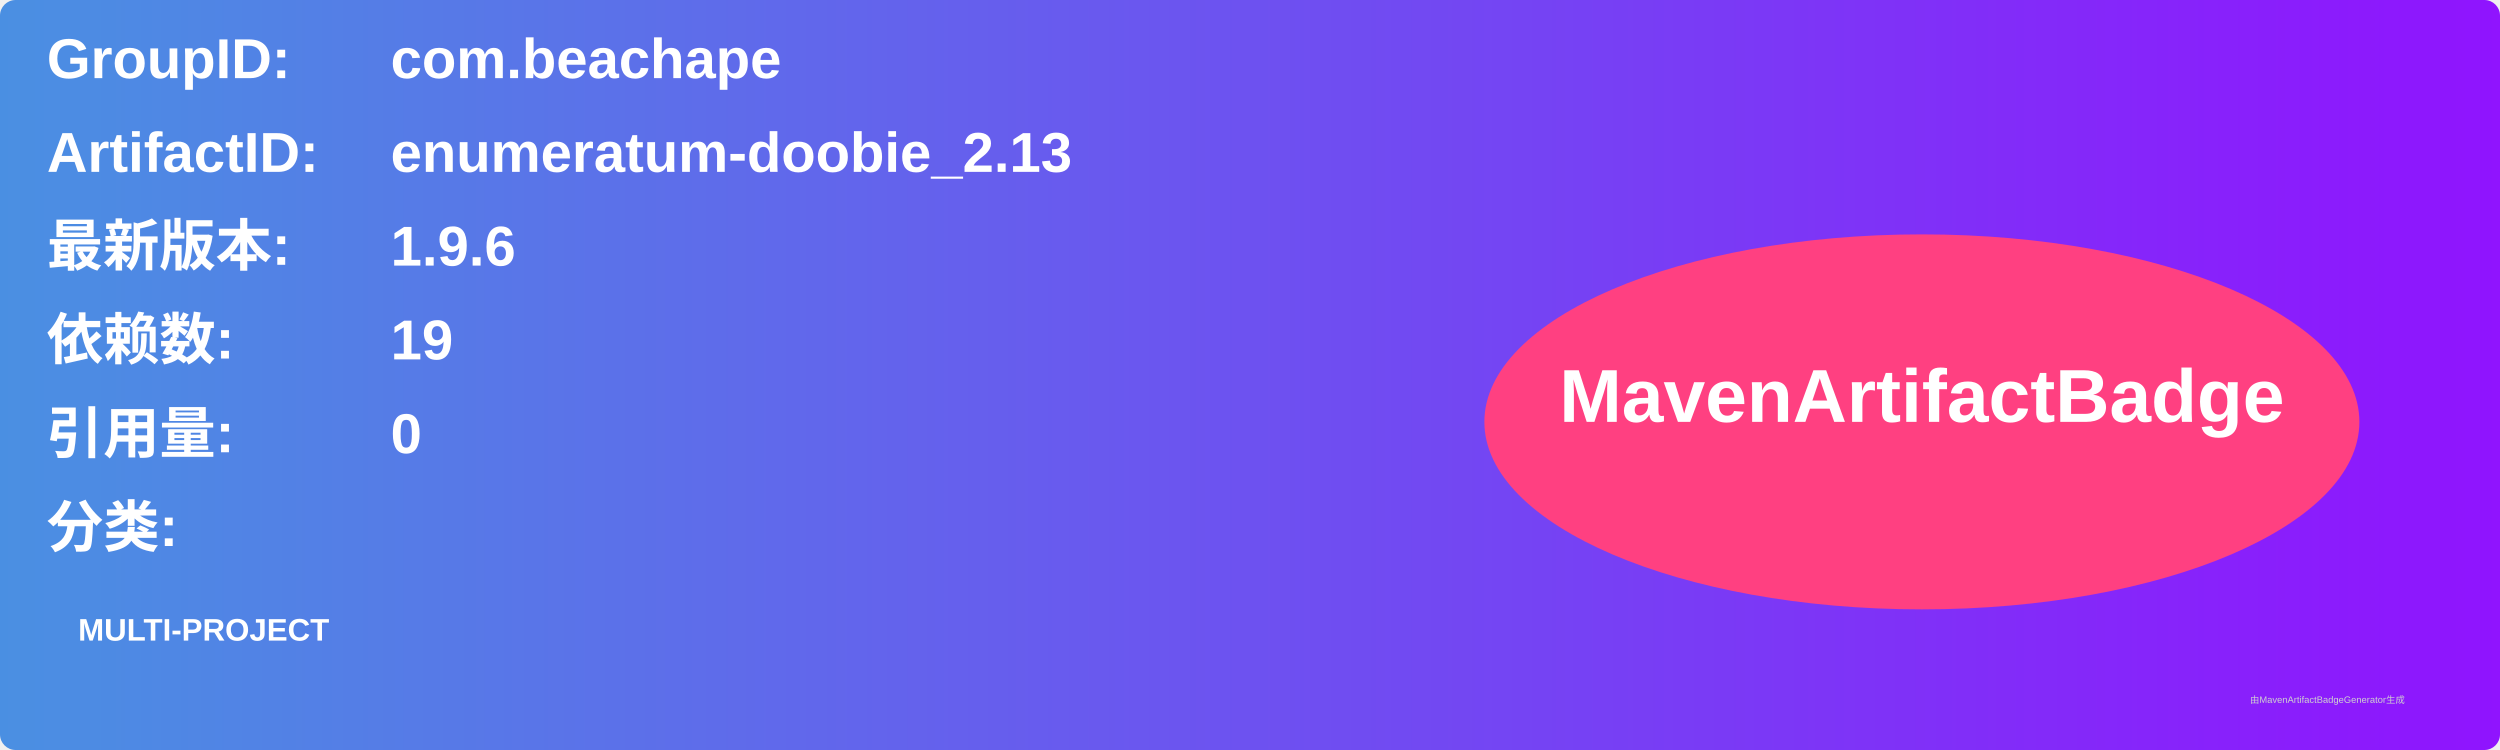
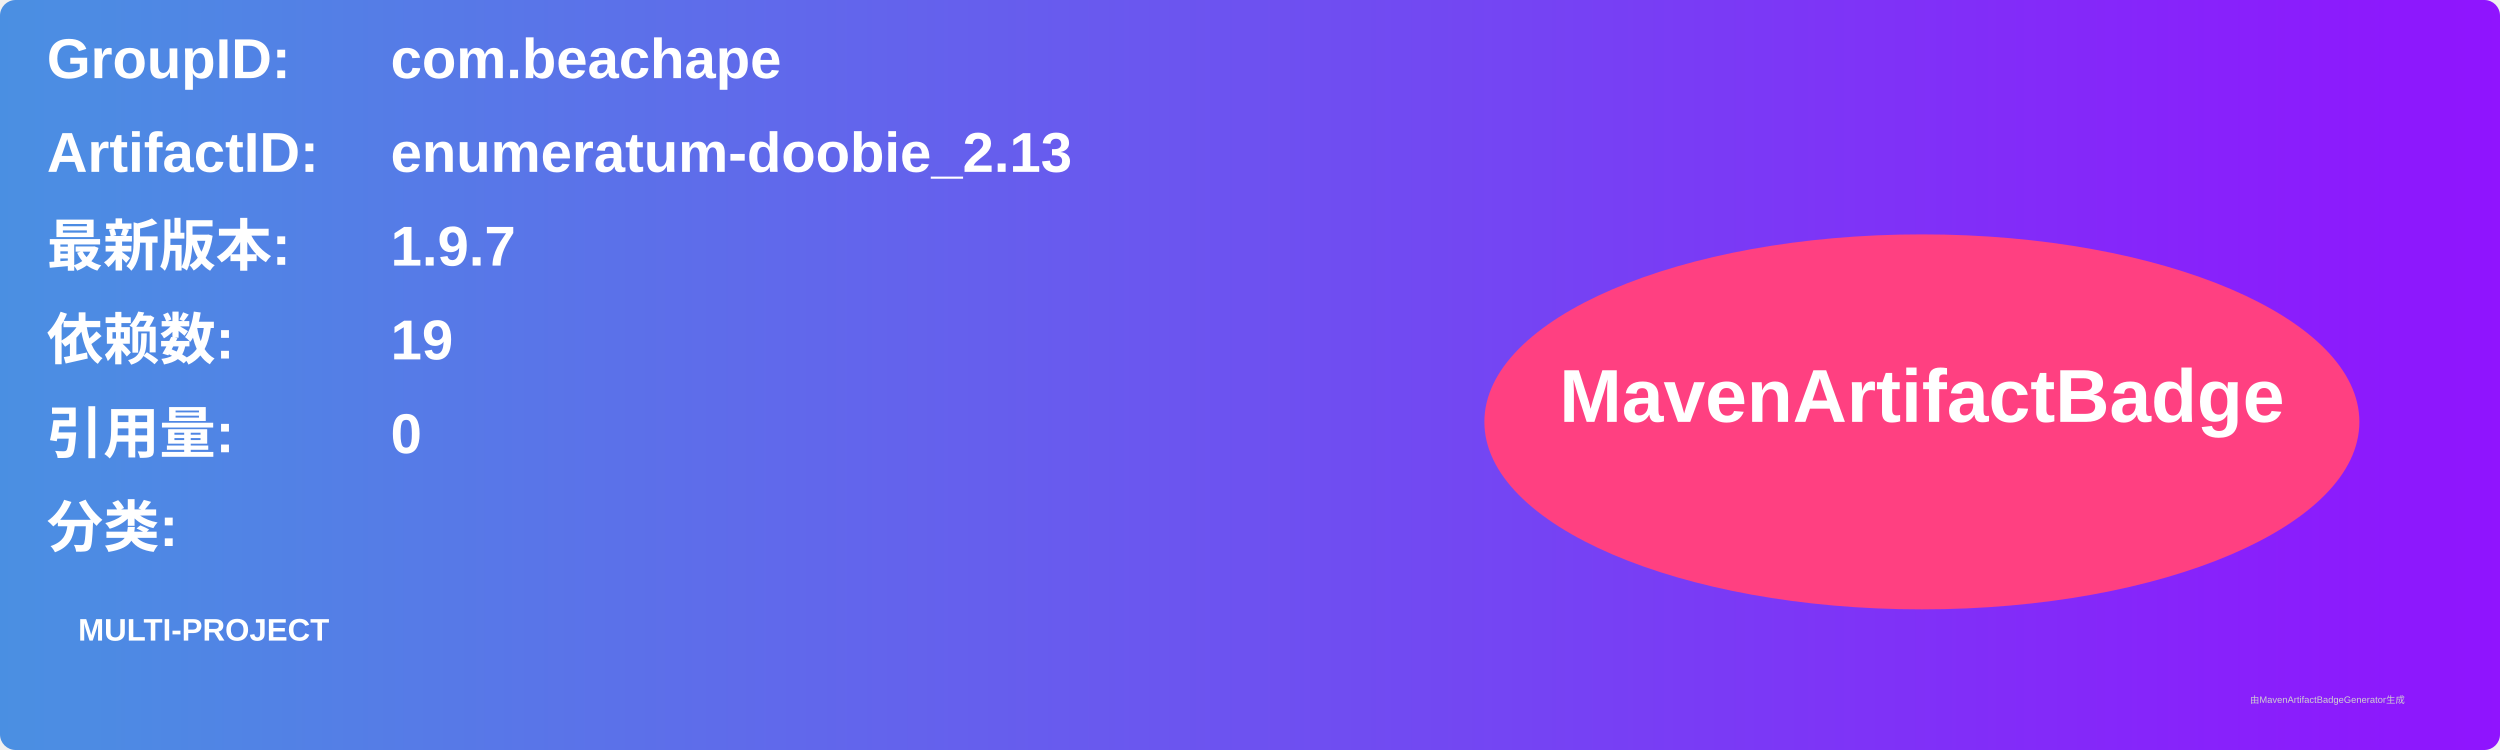
<svg xmlns="http://www.w3.org/2000/svg" width="800" height="240" viewBox="0 0 800 240">
  <linearGradient id="grad" x1="0%" y1="0%" x2="100%" y2="0%">
    <stop offset="0%" stop-color="#4a90e2" />
    <stop offset="100%" stop-color="#9013fe" />
  </linearGradient>
  <rect width="100%" height="100%" rx="5" ry="5" fill="url(#grad)" />
  <g transform="translate(15, 15)">
    <text x="0" y="10" font-family="Arial" font-size="18" fill="white" font-weight="bold" width="260">GroupID:</text>
    <text x="110" y="10" font-family="Arial" font-size="18" fill="white" font-weight="bold" width="460">com.beachape</text>
    <text x="0" y="40" font-family="Arial" font-size="18" fill="white" font-weight="bold" width="260">ArtifactID:</text>
    <text x="110" y="40" font-family="Arial" font-size="18" fill="white" font-weight="bold" width="460">enumeratum-doobie_2.13</text>
    <text x="0" y="70" font-family="Arial" font-size="18" fill="white" font-weight="bold">最新版本:</text>
    <text x="110" y="70" font-family="Arial" font-size="18" fill="white" font-weight="bold">
-       <tspan font-weight="bold">1.9.6</tspan>
+       <tspan font-weight="bold">1.9.7</tspan>
    </text>
    <text x="0" y="100" font-family="Arial" font-size="18" fill="white" font-weight="bold">依赖数: </text>
    <text x="110" y="100" font-family="Arial" font-size="18" fill="white">
      <tspan font-weight="bold">19</tspan>
    </text>
    <text x="0" y="130" font-family="Arial" font-size="18" fill="white" font-weight="bold">引用量: </text>
    <text x="110" y="130" font-family="Arial" font-size="18" fill="white">
      <tspan font-weight="bold">0</tspan>
    </text>
    <text x="0" y="160" font-family="Arial" font-size="18" fill="white" font-weight="bold">分类:</text>
    <text x="10" y="190" font-family="Arial" font-size="10" fill="white">
      <tspan font-weight="bold">MULTI-PROJECT</tspan>
    </text>
    <ellipse cx="600" cy="120" rx="140" ry="60" fill="#ff4081" />
    <text x="600" y="120" text-anchor="middle" font-family="Arial" font-size="24" fill="white" font-weight="bold">MavenArtifactBadge</text>
  </g>
  <text x="720" y="225" font-family="Arial" font-size="3" fill="#d0d0d0">由MavenArtifactBadgeGenerator生成</text>
</svg>
